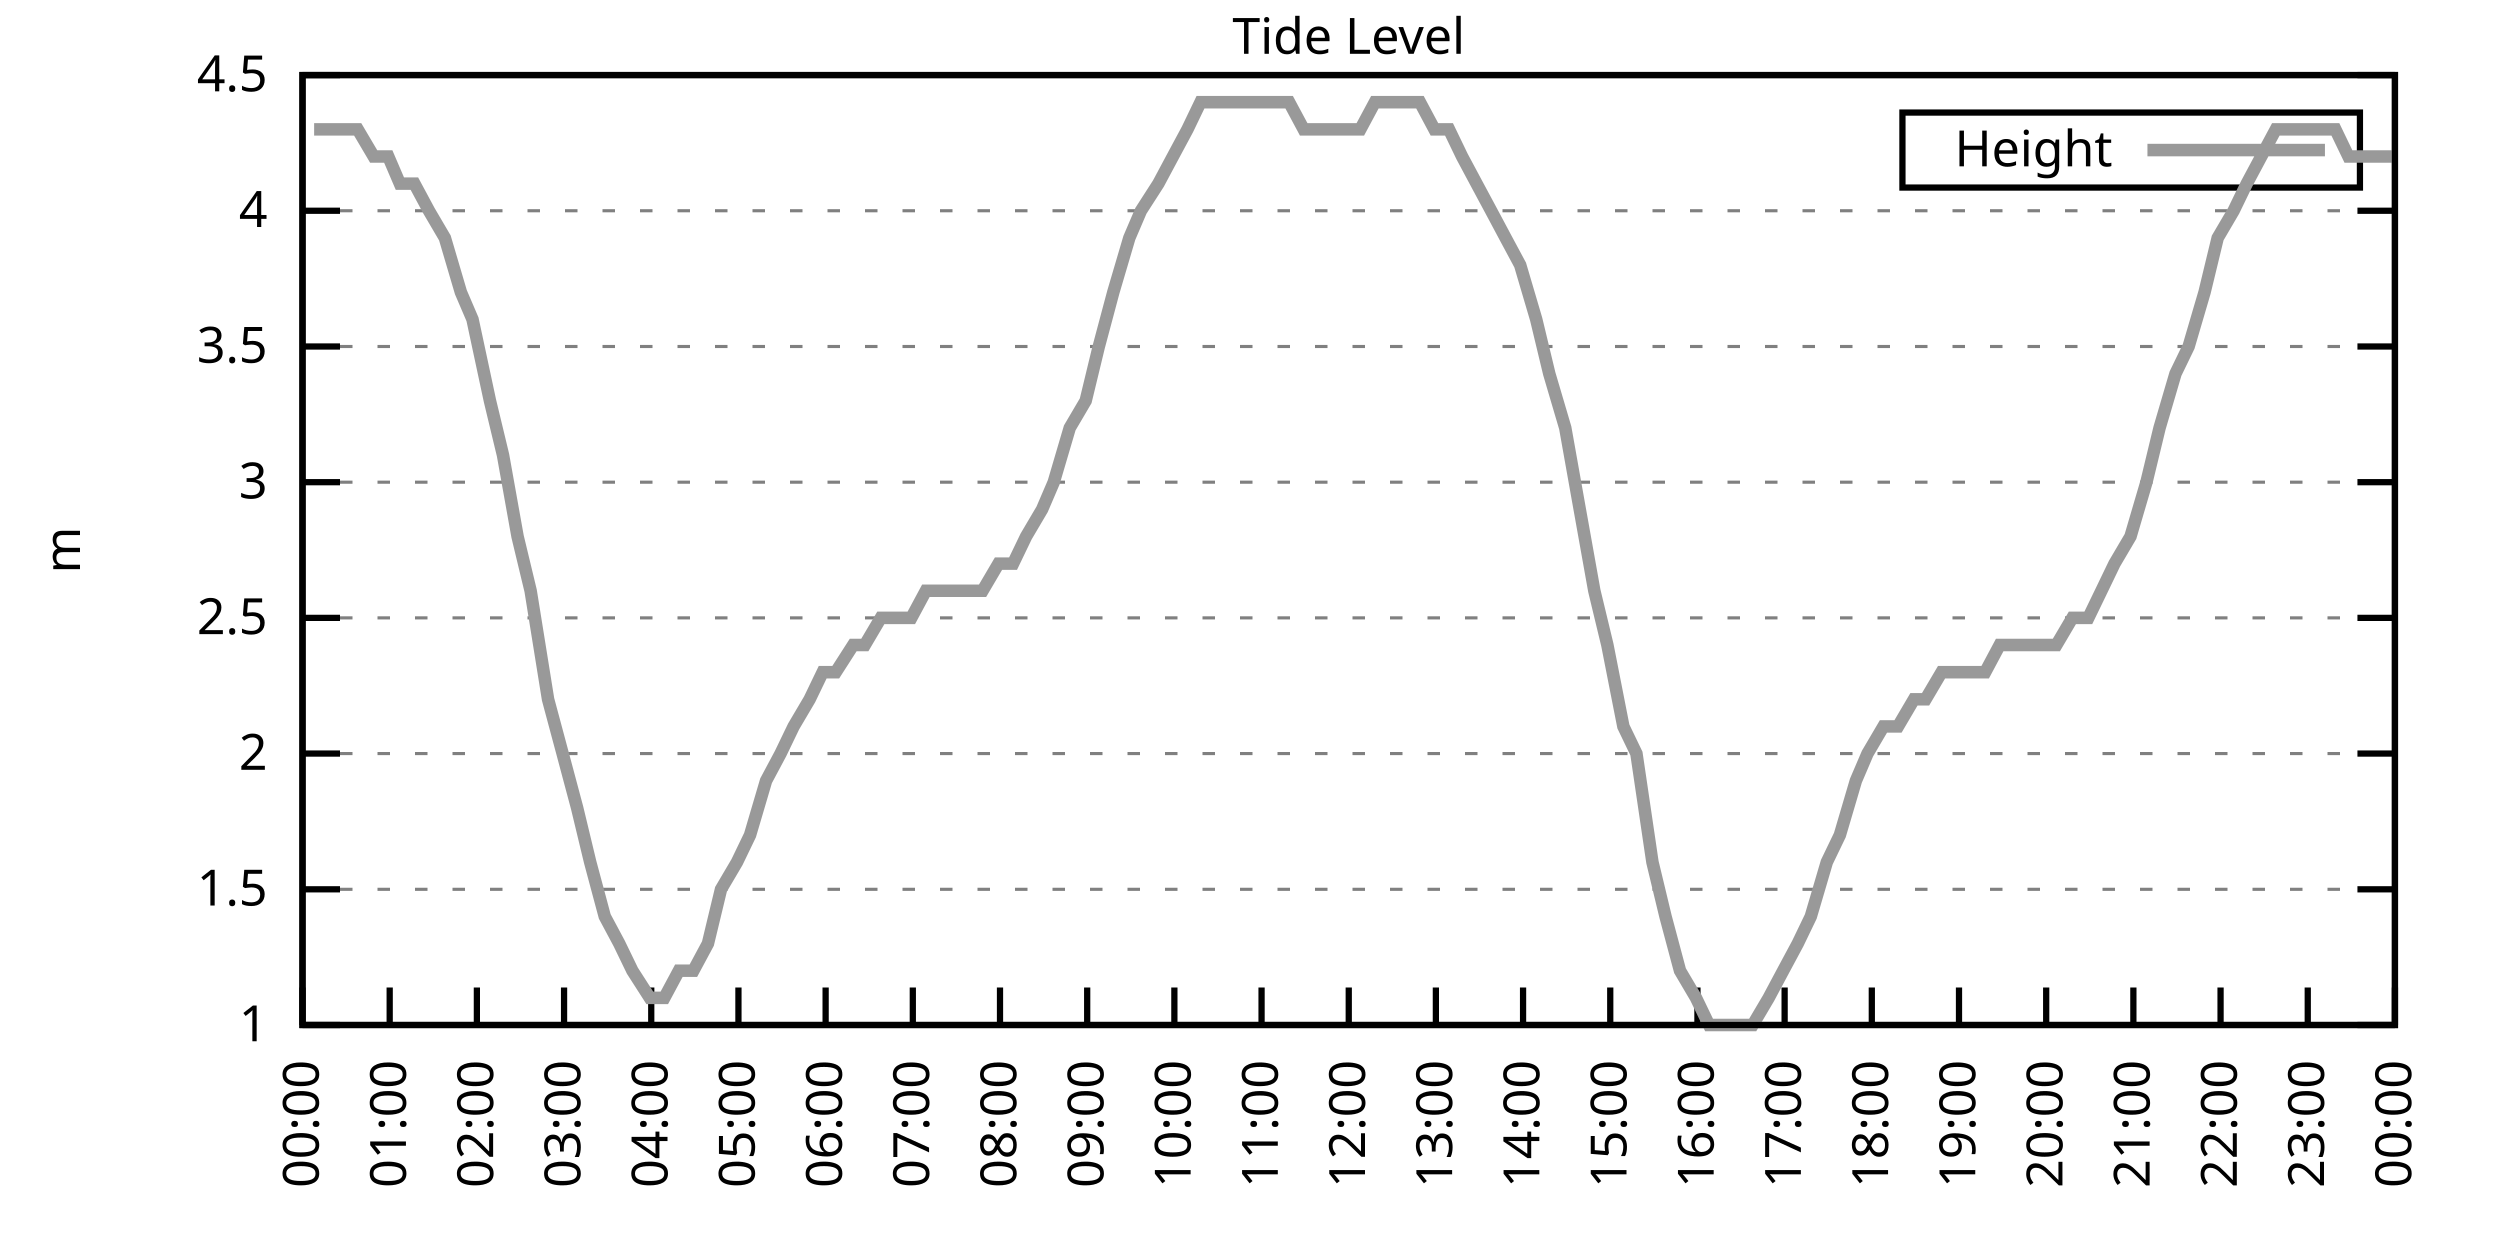
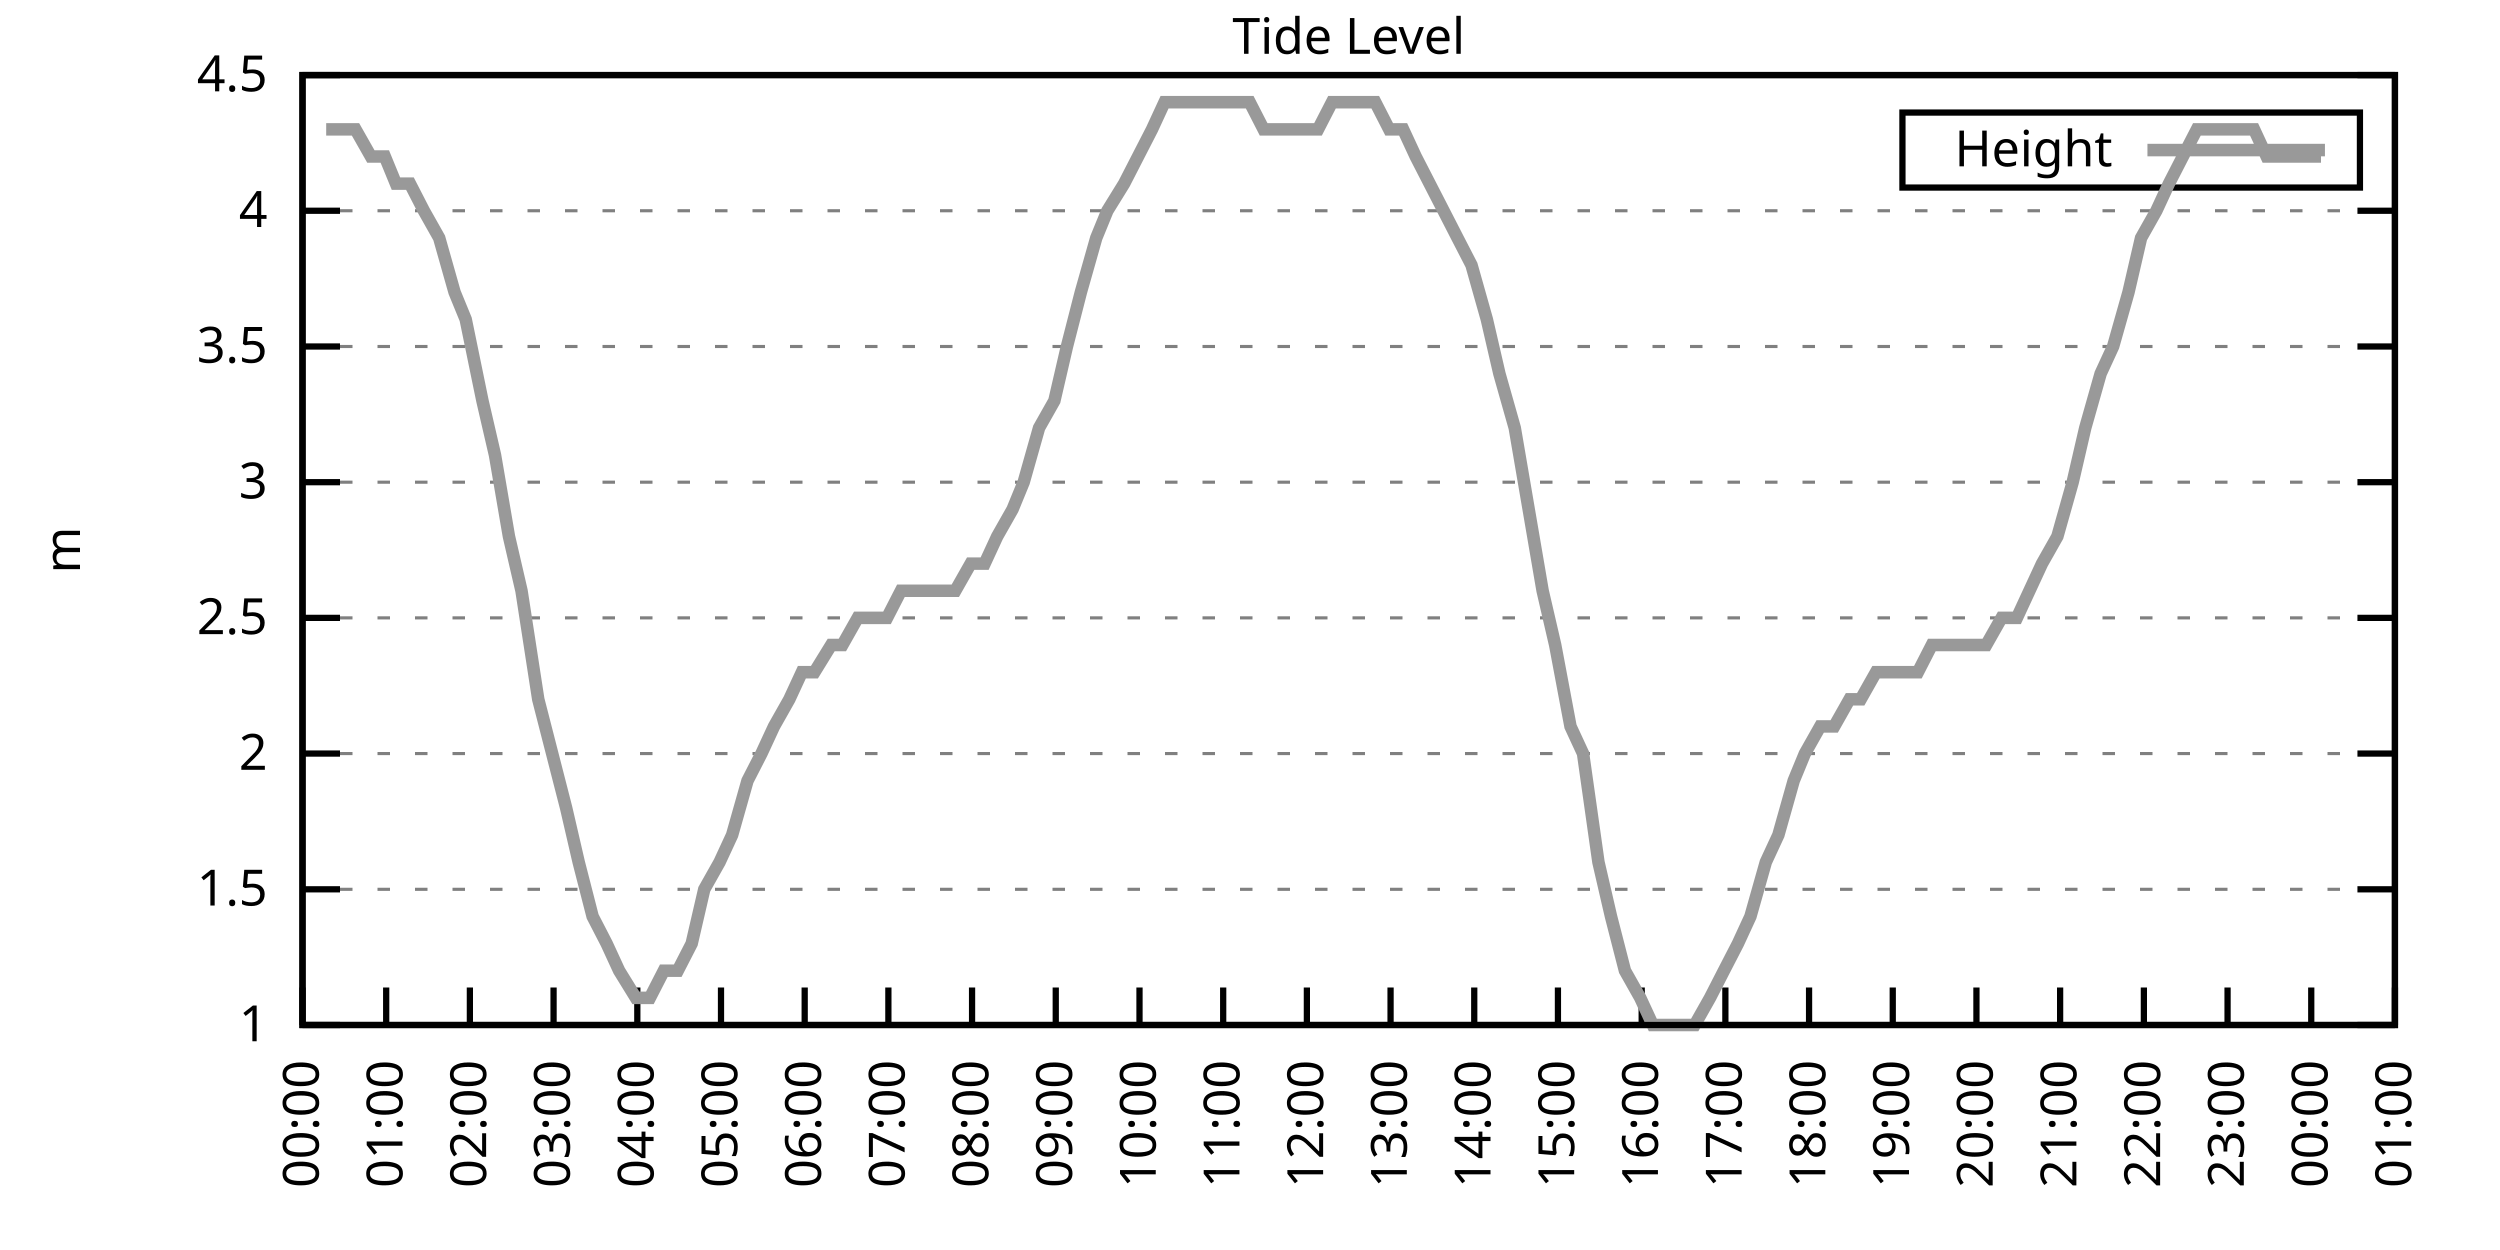
<svg xmlns="http://www.w3.org/2000/svg" xmlns:xlink="http://www.w3.org/1999/xlink" width="400" height="200" viewBox="0 0 400 200">
  <g id="gnuplot_canvas">
    <rect x="0" y="0" width="400" height="200" fill="none" />
    <defs>
      <circle id="gpDot" r="0.5" stroke-width="0.5" stroke="currentColor" />
      <path id="gpPt0" stroke-width="0.333" stroke="currentColor" d="M-1,0 h2 M0,-1 v2" />
      <path id="gpPt1" stroke-width="0.333" stroke="currentColor" d="M-1,-1 L1,1 M1,-1 L-1,1" />
      <path id="gpPt2" stroke-width="0.333" stroke="currentColor" d="M-1,0 L1,0 M0,-1 L0,1 M-1,-1 L1,1 M-1,1 L1,-1" />
      <rect id="gpPt3" stroke-width="0.333" stroke="currentColor" x="-1" y="-1" width="2" height="2" />
      <rect id="gpPt4" stroke-width="0.333" stroke="currentColor" fill="currentColor" x="-1" y="-1" width="2" height="2" />
      <circle id="gpPt5" stroke-width="0.333" stroke="currentColor" cx="0" cy="0" r="1" />
      <use xlink:href="#gpPt5" id="gpPt6" fill="currentColor" stroke="none" />
      <path id="gpPt7" stroke-width="0.333" stroke="currentColor" d="M0,-1.33 L-1.33,0.67 L1.33,0.67 z" />
      <use xlink:href="#gpPt7" id="gpPt8" fill="currentColor" stroke="none" />
      <use xlink:href="#gpPt7" id="gpPt9" stroke="currentColor" transform="rotate(180)" />
      <use xlink:href="#gpPt9" id="gpPt10" fill="currentColor" stroke="none" />
      <use xlink:href="#gpPt3" id="gpPt11" stroke="currentColor" transform="rotate(45)" />
      <use xlink:href="#gpPt11" id="gpPt12" fill="currentColor" stroke="none" />
      <path id="gpPt13" stroke-width="0.333" stroke="currentColor" d="M0,1.330 L1.265,0.411 L0.782,-1.067 L-0.782,-1.076 L-1.265,0.411 z" />
      <use xlink:href="#gpPt13" id="gpPt14" fill="currentColor" stroke="none" />
      <filter id="textbox" filterUnits="objectBoundingBox" x="0" y="0" height="1" width="1">
        <feFlood flood-color="white" flood-opacity="1" result="bgnd" />
        <feComposite in="SourceGraphic" in2="bgnd" operator="atop" />
      </filter>
      <filter id="greybox" filterUnits="objectBoundingBox" x="0" y="0" height="1" width="1">
        <feFlood flood-color="lightgrey" flood-opacity="1" result="grey" />
        <feComposite in="SourceGraphic" in2="grey" operator="atop" />
      </filter>
    </defs>
    <g fill="none" color="white" stroke="currentColor" stroke-width="1.00" stroke-linecap="butt" stroke-linejoin="miter">
</g>
    <g fill="none" color="black" stroke="currentColor" stroke-width="1.00" stroke-linecap="butt" stroke-linejoin="miter">
      <g stroke="none" shape-rendering="crispEdges">
        <polygon fill="rgb(255, 255, 255)" points="48.40,164.00 383.18,164.00 383.18,12.02 48.40,12.02 " />
      </g>
    </g>
    <g fill="none" color="black" stroke="currentColor" stroke-width="1.00" stroke-linecap="butt" stroke-linejoin="miter">
</g>
    <g fill="none" color="black" stroke="black" stroke-width="0.50" stroke-linecap="butt" stroke-linejoin="miter">
</g>
    <g fill="none" color="gray" stroke="currentColor" stroke-width="0.50" stroke-linecap="butt" stroke-linejoin="miter">
      <path stroke="gray" stroke-dasharray="2,4" class="gridline" d="M48.40,164.00 L383.19,164.00  " />
    </g>
    <g fill="none" color="gray" stroke="gray" stroke-width="1.00" stroke-linecap="butt" stroke-linejoin="miter">
</g>
    <g fill="none" color="black" stroke="currentColor" stroke-width="1.00" stroke-linecap="butt" stroke-linejoin="miter">
      <path stroke="black" d="M48.40,164.00 L54.40,164.00 M383.19,164.00 L377.19,164.00  " />
      <g transform="translate(42.80,166.60)" stroke="none" fill="black" font-family="Sans" font-size="8.00" text-anchor="end">
        <text>
          <tspan font-family="Sans"> 1</tspan>
        </text>
      </g>
    </g>
    <g fill="none" color="black" stroke="currentColor" stroke-width="1.00" stroke-linecap="butt" stroke-linejoin="miter">
</g>
    <g fill="none" color="black" stroke="black" stroke-width="0.50" stroke-linecap="butt" stroke-linejoin="miter">
</g>
    <g fill="none" color="gray" stroke="currentColor" stroke-width="0.50" stroke-linecap="butt" stroke-linejoin="miter">
      <path stroke="gray" stroke-dasharray="2,4" class="gridline" d="M48.40,142.29 L383.19,142.29  " />
    </g>
    <g fill="none" color="gray" stroke="gray" stroke-width="1.00" stroke-linecap="butt" stroke-linejoin="miter">
</g>
    <g fill="none" color="black" stroke="currentColor" stroke-width="1.00" stroke-linecap="butt" stroke-linejoin="miter">
      <path stroke="black" d="M48.40,142.29 L54.40,142.29 M383.19,142.29 L377.19,142.29  " />
      <g transform="translate(42.80,144.89)" stroke="none" fill="black" font-family="Sans" font-size="8.00" text-anchor="end">
        <text>
          <tspan font-family="Sans"> 1.5</tspan>
        </text>
      </g>
    </g>
    <g fill="none" color="black" stroke="currentColor" stroke-width="1.00" stroke-linecap="butt" stroke-linejoin="miter">
</g>
    <g fill="none" color="black" stroke="black" stroke-width="0.50" stroke-linecap="butt" stroke-linejoin="miter">
</g>
    <g fill="none" color="gray" stroke="currentColor" stroke-width="0.50" stroke-linecap="butt" stroke-linejoin="miter">
      <path stroke="gray" stroke-dasharray="2,4" class="gridline" d="M48.40,120.57 L383.19,120.57  " />
    </g>
    <g fill="none" color="gray" stroke="gray" stroke-width="1.00" stroke-linecap="butt" stroke-linejoin="miter">
</g>
    <g fill="none" color="black" stroke="currentColor" stroke-width="1.00" stroke-linecap="butt" stroke-linejoin="miter">
      <path stroke="black" d="M48.40,120.57 L54.40,120.57 M383.19,120.57 L377.19,120.57  " />
      <g transform="translate(42.80,123.17)" stroke="none" fill="black" font-family="Sans" font-size="8.00" text-anchor="end">
        <text>
          <tspan font-family="Sans"> 2</tspan>
        </text>
      </g>
    </g>
    <g fill="none" color="black" stroke="currentColor" stroke-width="1.00" stroke-linecap="butt" stroke-linejoin="miter">
</g>
    <g fill="none" color="black" stroke="black" stroke-width="0.50" stroke-linecap="butt" stroke-linejoin="miter">
</g>
    <g fill="none" color="gray" stroke="currentColor" stroke-width="0.50" stroke-linecap="butt" stroke-linejoin="miter">
      <path stroke="gray" stroke-dasharray="2,4" class="gridline" d="M48.40,98.86 L383.19,98.86  " />
    </g>
    <g fill="none" color="gray" stroke="gray" stroke-width="1.00" stroke-linecap="butt" stroke-linejoin="miter">
</g>
    <g fill="none" color="black" stroke="currentColor" stroke-width="1.00" stroke-linecap="butt" stroke-linejoin="miter">
      <path stroke="black" d="M48.40,98.86 L54.40,98.86 M383.19,98.86 L377.19,98.86  " />
      <g transform="translate(42.80,101.46)" stroke="none" fill="black" font-family="Sans" font-size="8.00" text-anchor="end">
        <text>
          <tspan font-family="Sans"> 2.5</tspan>
        </text>
      </g>
    </g>
    <g fill="none" color="black" stroke="currentColor" stroke-width="1.00" stroke-linecap="butt" stroke-linejoin="miter">
</g>
    <g fill="none" color="black" stroke="black" stroke-width="0.50" stroke-linecap="butt" stroke-linejoin="miter">
</g>
    <g fill="none" color="gray" stroke="currentColor" stroke-width="0.50" stroke-linecap="butt" stroke-linejoin="miter">
      <path stroke="gray" stroke-dasharray="2,4" class="gridline" d="M48.40,77.15 L383.19,77.15  " />
    </g>
    <g fill="none" color="gray" stroke="gray" stroke-width="1.00" stroke-linecap="butt" stroke-linejoin="miter">
</g>
    <g fill="none" color="black" stroke="currentColor" stroke-width="1.00" stroke-linecap="butt" stroke-linejoin="miter">
      <path stroke="black" d="M48.40,77.15 L54.40,77.15 M383.19,77.15 L377.19,77.15  " />
      <g transform="translate(42.80,79.75)" stroke="none" fill="black" font-family="Sans" font-size="8.00" text-anchor="end">
        <text>
          <tspan font-family="Sans"> 3</tspan>
        </text>
      </g>
    </g>
    <g fill="none" color="black" stroke="currentColor" stroke-width="1.00" stroke-linecap="butt" stroke-linejoin="miter">
</g>
    <g fill="none" color="black" stroke="black" stroke-width="0.50" stroke-linecap="butt" stroke-linejoin="miter">
</g>
    <g fill="none" color="gray" stroke="currentColor" stroke-width="0.50" stroke-linecap="butt" stroke-linejoin="miter">
      <path stroke="gray" stroke-dasharray="2,4" class="gridline" d="M48.40,55.44 L383.19,55.44  " />
    </g>
    <g fill="none" color="gray" stroke="gray" stroke-width="1.00" stroke-linecap="butt" stroke-linejoin="miter">
</g>
    <g fill="none" color="black" stroke="currentColor" stroke-width="1.00" stroke-linecap="butt" stroke-linejoin="miter">
      <path stroke="black" d="M48.40,55.44 L54.40,55.44 M383.19,55.44 L377.19,55.44  " />
      <g transform="translate(42.80,58.04)" stroke="none" fill="black" font-family="Sans" font-size="8.00" text-anchor="end">
        <text>
          <tspan font-family="Sans"> 3.5</tspan>
        </text>
      </g>
    </g>
    <g fill="none" color="black" stroke="currentColor" stroke-width="1.00" stroke-linecap="butt" stroke-linejoin="miter">
</g>
    <g fill="none" color="black" stroke="black" stroke-width="0.50" stroke-linecap="butt" stroke-linejoin="miter">
</g>
    <g fill="none" color="gray" stroke="currentColor" stroke-width="0.50" stroke-linecap="butt" stroke-linejoin="miter">
      <path stroke="gray" stroke-dasharray="2,4" class="gridline" d="M48.40,33.72 L383.19,33.72  " />
    </g>
    <g fill="none" color="gray" stroke="gray" stroke-width="1.00" stroke-linecap="butt" stroke-linejoin="miter">
</g>
    <g fill="none" color="black" stroke="currentColor" stroke-width="1.00" stroke-linecap="butt" stroke-linejoin="miter">
      <path stroke="black" d="M48.40,33.72 L54.40,33.72 M383.19,33.72 L377.19,33.72  " />
      <g transform="translate(42.80,36.32)" stroke="none" fill="black" font-family="Sans" font-size="8.00" text-anchor="end">
        <text>
          <tspan font-family="Sans"> 4</tspan>
        </text>
      </g>
    </g>
    <g fill="none" color="black" stroke="currentColor" stroke-width="1.00" stroke-linecap="butt" stroke-linejoin="miter">
</g>
    <g fill="none" color="black" stroke="black" stroke-width="0.50" stroke-linecap="butt" stroke-linejoin="miter">
</g>
    <g fill="none" color="gray" stroke="currentColor" stroke-width="0.50" stroke-linecap="butt" stroke-linejoin="miter">
      <path stroke="gray" stroke-dasharray="2,4" class="gridline" d="M48.40,12.01 L383.19,12.01  " />
    </g>
    <g fill="none" color="gray" stroke="gray" stroke-width="1.00" stroke-linecap="butt" stroke-linejoin="miter">
</g>
    <g fill="none" color="black" stroke="currentColor" stroke-width="1.00" stroke-linecap="butt" stroke-linejoin="miter">
      <path stroke="black" d="M48.40,12.01 L54.40,12.01 M383.19,12.01 L377.19,12.01  " />
      <g transform="translate(42.80,14.61)" stroke="none" fill="black" font-family="Sans" font-size="8.00" text-anchor="end">
        <text>
          <tspan font-family="Sans"> 4.5</tspan>
        </text>
      </g>
    </g>
    <g fill="none" color="black" stroke="currentColor" stroke-width="1.00" stroke-linecap="butt" stroke-linejoin="miter">
      <path stroke="black" d="M48.40,164.00 L48.40,158.00  " />
      <g transform="translate(51.00,169.60) rotate(270.00)" stroke="none" fill="black" font-family="Sans" font-size="8.00" text-anchor="end">
        <text>
          <tspan font-family="Sans">00:00</tspan>
        </text>
      </g>
    </g>
    <g fill="none" color="black" stroke="currentColor" stroke-width="1.00" stroke-linecap="butt" stroke-linejoin="miter">
-       <path stroke="black" d="M62.35,164.00 L62.35,158.00  " />
-       <g transform="translate(64.95,169.60) rotate(270.00)" stroke="none" fill="black" font-family="Sans" font-size="8.00" text-anchor="end">
+       <path stroke="black" d="M61.79,164.00 L61.79,158.00  " />
+       <g transform="translate(64.39,169.60) rotate(270.00)" stroke="none" fill="black" font-family="Sans" font-size="8.00" text-anchor="end">
        <text>
          <tspan font-family="Sans">01:00</tspan>
        </text>
      </g>
    </g>
    <g fill="none" color="black" stroke="currentColor" stroke-width="1.00" stroke-linecap="butt" stroke-linejoin="miter">
-       <path stroke="black" d="M76.30,164.00 L76.30,158.00  " />
-       <g transform="translate(78.90,169.60) rotate(270.00)" stroke="none" fill="black" font-family="Sans" font-size="8.00" text-anchor="end">
+       <path stroke="black" d="M75.18,164.00 L75.18,158.00  " />
+       <g transform="translate(77.78,169.60) rotate(270.00)" stroke="none" fill="black" font-family="Sans" font-size="8.00" text-anchor="end">
        <text>
          <tspan font-family="Sans">02:00</tspan>
        </text>
      </g>
    </g>
    <g fill="none" color="black" stroke="currentColor" stroke-width="1.00" stroke-linecap="butt" stroke-linejoin="miter">
-       <path stroke="black" d="M90.25,164.00 L90.25,158.00  " />
-       <g transform="translate(92.85,169.60) rotate(270.00)" stroke="none" fill="black" font-family="Sans" font-size="8.00" text-anchor="end">
+       <path stroke="black" d="M88.57,164.00 L88.57,158.00  " />
+       <g transform="translate(91.17,169.60) rotate(270.00)" stroke="none" fill="black" font-family="Sans" font-size="8.00" text-anchor="end">
        <text>
          <tspan font-family="Sans">03:00</tspan>
        </text>
      </g>
    </g>
    <g fill="none" color="black" stroke="currentColor" stroke-width="1.00" stroke-linecap="butt" stroke-linejoin="miter">
-       <path stroke="black" d="M104.20,164.00 L104.20,158.00  " />
-       <g transform="translate(106.80,169.60) rotate(270.00)" stroke="none" fill="black" font-family="Sans" font-size="8.00" text-anchor="end">
+       <path stroke="black" d="M101.97,164.00 L101.97,158.00  " />
+       <g transform="translate(104.57,169.60) rotate(270.00)" stroke="none" fill="black" font-family="Sans" font-size="8.00" text-anchor="end">
        <text>
          <tspan font-family="Sans">04:00</tspan>
        </text>
      </g>
    </g>
    <g fill="none" color="black" stroke="currentColor" stroke-width="1.00" stroke-linecap="butt" stroke-linejoin="miter">
-       <path stroke="black" d="M118.15,164.00 L118.15,158.00  " />
-       <g transform="translate(120.75,169.60) rotate(270.00)" stroke="none" fill="black" font-family="Sans" font-size="8.00" text-anchor="end">
+       <path stroke="black" d="M115.36,164.00 L115.36,158.00  " />
+       <g transform="translate(117.96,169.60) rotate(270.00)" stroke="none" fill="black" font-family="Sans" font-size="8.00" text-anchor="end">
        <text>
          <tspan font-family="Sans">05:00</tspan>
        </text>
      </g>
    </g>
    <g fill="none" color="black" stroke="currentColor" stroke-width="1.00" stroke-linecap="butt" stroke-linejoin="miter">
-       <path stroke="black" d="M132.10,164.00 L132.10,158.00  " />
-       <g transform="translate(134.70,169.60) rotate(270.00)" stroke="none" fill="black" font-family="Sans" font-size="8.00" text-anchor="end">
+       <path stroke="black" d="M128.75,164.00 L128.75,158.00  " />
+       <g transform="translate(131.35,169.60) rotate(270.00)" stroke="none" fill="black" font-family="Sans" font-size="8.00" text-anchor="end">
        <text>
          <tspan font-family="Sans">06:00</tspan>
        </text>
      </g>
    </g>
    <g fill="none" color="black" stroke="currentColor" stroke-width="1.00" stroke-linecap="butt" stroke-linejoin="miter">
-       <path stroke="black" d="M146.05,164.00 L146.05,158.00  " />
-       <g transform="translate(148.65,169.60) rotate(270.00)" stroke="none" fill="black" font-family="Sans" font-size="8.00" text-anchor="end">
+       <path stroke="black" d="M142.14,164.00 L142.14,158.00  " />
+       <g transform="translate(144.74,169.60) rotate(270.00)" stroke="none" fill="black" font-family="Sans" font-size="8.00" text-anchor="end">
        <text>
          <tspan font-family="Sans">07:00</tspan>
        </text>
      </g>
    </g>
    <g fill="none" color="black" stroke="currentColor" stroke-width="1.00" stroke-linecap="butt" stroke-linejoin="miter">
-       <path stroke="black" d="M160.00,164.00 L160.00,158.00  " />
-       <g transform="translate(162.60,169.60) rotate(270.00)" stroke="none" fill="black" font-family="Sans" font-size="8.00" text-anchor="end">
+       <path stroke="black" d="M155.53,164.00 L155.53,158.00  " />
+       <g transform="translate(158.13,169.60) rotate(270.00)" stroke="none" fill="black" font-family="Sans" font-size="8.00" text-anchor="end">
        <text>
          <tspan font-family="Sans">08:00</tspan>
        </text>
      </g>
    </g>
    <g fill="none" color="black" stroke="currentColor" stroke-width="1.00" stroke-linecap="butt" stroke-linejoin="miter">
-       <path stroke="black" d="M173.95,164.00 L173.95,158.00  " />
-       <g transform="translate(176.55,169.60) rotate(270.00)" stroke="none" fill="black" font-family="Sans" font-size="8.00" text-anchor="end">
+       <path stroke="black" d="M168.92,164.00 L168.92,158.00  " />
+       <g transform="translate(171.52,169.60) rotate(270.00)" stroke="none" fill="black" font-family="Sans" font-size="8.00" text-anchor="end">
        <text>
          <tspan font-family="Sans">09:00</tspan>
        </text>
      </g>
    </g>
    <g fill="none" color="black" stroke="currentColor" stroke-width="1.00" stroke-linecap="butt" stroke-linejoin="miter">
-       <path stroke="black" d="M187.90,164.00 L187.90,158.00  " />
-       <g transform="translate(190.50,169.60) rotate(270.00)" stroke="none" fill="black" font-family="Sans" font-size="8.00" text-anchor="end">
+       <path stroke="black" d="M182.32,164.00 L182.32,158.00  " />
+       <g transform="translate(184.92,169.60) rotate(270.00)" stroke="none" fill="black" font-family="Sans" font-size="8.00" text-anchor="end">
        <text>
          <tspan font-family="Sans">10:00</tspan>
        </text>
      </g>
    </g>
    <g fill="none" color="black" stroke="currentColor" stroke-width="1.00" stroke-linecap="butt" stroke-linejoin="miter">
-       <path stroke="black" d="M201.85,164.00 L201.85,158.00  " />
-       <g transform="translate(204.45,169.60) rotate(270.00)" stroke="none" fill="black" font-family="Sans" font-size="8.00" text-anchor="end">
+       <path stroke="black" d="M195.71,164.00 L195.71,158.00  " />
+       <g transform="translate(198.31,169.60) rotate(270.00)" stroke="none" fill="black" font-family="Sans" font-size="8.00" text-anchor="end">
        <text>
          <tspan font-family="Sans">11:00</tspan>
        </text>
      </g>
    </g>
    <g fill="none" color="black" stroke="currentColor" stroke-width="1.00" stroke-linecap="butt" stroke-linejoin="miter">
-       <path stroke="black" d="M215.80,164.00 L215.80,158.00  " />
-       <g transform="translate(218.40,169.60) rotate(270.00)" stroke="none" fill="black" font-family="Sans" font-size="8.00" text-anchor="end">
+       <path stroke="black" d="M209.10,164.00 L209.10,158.00  " />
+       <g transform="translate(211.70,169.60) rotate(270.00)" stroke="none" fill="black" font-family="Sans" font-size="8.00" text-anchor="end">
        <text>
          <tspan font-family="Sans">12:00</tspan>
        </text>
      </g>
    </g>
    <g fill="none" color="black" stroke="currentColor" stroke-width="1.00" stroke-linecap="butt" stroke-linejoin="miter">
-       <path stroke="black" d="M229.74,164.00 L229.74,158.00  " />
-       <g transform="translate(232.34,169.60) rotate(270.00)" stroke="none" fill="black" font-family="Sans" font-size="8.00" text-anchor="end">
+       <path stroke="black" d="M222.49,164.00 L222.49,158.00  " />
+       <g transform="translate(225.09,169.60) rotate(270.00)" stroke="none" fill="black" font-family="Sans" font-size="8.00" text-anchor="end">
        <text>
          <tspan font-family="Sans">13:00</tspan>
        </text>
      </g>
    </g>
    <g fill="none" color="black" stroke="currentColor" stroke-width="1.00" stroke-linecap="butt" stroke-linejoin="miter">
-       <path stroke="black" d="M243.69,164.00 L243.69,158.00  " />
-       <g transform="translate(246.29,169.60) rotate(270.00)" stroke="none" fill="black" font-family="Sans" font-size="8.00" text-anchor="end">
+       <path stroke="black" d="M235.88,164.00 L235.88,158.00  " />
+       <g transform="translate(238.48,169.60) rotate(270.00)" stroke="none" fill="black" font-family="Sans" font-size="8.00" text-anchor="end">
        <text>
          <tspan font-family="Sans">14:00</tspan>
        </text>
      </g>
    </g>
    <g fill="none" color="black" stroke="currentColor" stroke-width="1.00" stroke-linecap="butt" stroke-linejoin="miter">
-       <path stroke="black" d="M257.64,164.00 L257.64,158.00  " />
-       <g transform="translate(260.24,169.60) rotate(270.00)" stroke="none" fill="black" font-family="Sans" font-size="8.00" text-anchor="end">
+       <path stroke="black" d="M249.27,164.00 L249.27,158.00  " />
+       <g transform="translate(251.87,169.60) rotate(270.00)" stroke="none" fill="black" font-family="Sans" font-size="8.00" text-anchor="end">
        <text>
          <tspan font-family="Sans">15:00</tspan>
        </text>
      </g>
    </g>
    <g fill="none" color="black" stroke="currentColor" stroke-width="1.00" stroke-linecap="butt" stroke-linejoin="miter">
-       <path stroke="black" d="M271.59,164.00 L271.59,158.00  " />
-       <g transform="translate(274.19,169.60) rotate(270.00)" stroke="none" fill="black" font-family="Sans" font-size="8.00" text-anchor="end">
+       <path stroke="black" d="M262.67,164.00 L262.67,158.00  " />
+       <g transform="translate(265.27,169.60) rotate(270.00)" stroke="none" fill="black" font-family="Sans" font-size="8.00" text-anchor="end">
        <text>
          <tspan font-family="Sans">16:00</tspan>
        </text>
      </g>
    </g>
    <g fill="none" color="black" stroke="currentColor" stroke-width="1.00" stroke-linecap="butt" stroke-linejoin="miter">
-       <path stroke="black" d="M285.54,164.00 L285.54,158.00  " />
-       <g transform="translate(288.14,169.60) rotate(270.00)" stroke="none" fill="black" font-family="Sans" font-size="8.00" text-anchor="end">
+       <path stroke="black" d="M276.06,164.00 L276.06,158.00  " />
+       <g transform="translate(278.66,169.60) rotate(270.00)" stroke="none" fill="black" font-family="Sans" font-size="8.00" text-anchor="end">
        <text>
          <tspan font-family="Sans">17:00</tspan>
        </text>
      </g>
    </g>
    <g fill="none" color="black" stroke="currentColor" stroke-width="1.00" stroke-linecap="butt" stroke-linejoin="miter">
-       <path stroke="black" d="M299.49,164.00 L299.49,158.00  " />
-       <g transform="translate(302.09,169.60) rotate(270.00)" stroke="none" fill="black" font-family="Sans" font-size="8.00" text-anchor="end">
+       <path stroke="black" d="M289.45,164.00 L289.45,158.00  " />
+       <g transform="translate(292.05,169.60) rotate(270.00)" stroke="none" fill="black" font-family="Sans" font-size="8.00" text-anchor="end">
        <text>
          <tspan font-family="Sans">18:00</tspan>
        </text>
      </g>
    </g>
    <g fill="none" color="black" stroke="currentColor" stroke-width="1.00" stroke-linecap="butt" stroke-linejoin="miter">
-       <path stroke="black" d="M313.44,164.00 L313.44,158.00  " />
-       <g transform="translate(316.04,169.60) rotate(270.00)" stroke="none" fill="black" font-family="Sans" font-size="8.00" text-anchor="end">
+       <path stroke="black" d="M302.84,164.00 L302.84,158.00  " />
+       <g transform="translate(305.44,169.60) rotate(270.00)" stroke="none" fill="black" font-family="Sans" font-size="8.00" text-anchor="end">
        <text>
          <tspan font-family="Sans">19:00</tspan>
        </text>
      </g>
    </g>
    <g fill="none" color="black" stroke="currentColor" stroke-width="1.00" stroke-linecap="butt" stroke-linejoin="miter">
-       <path stroke="black" d="M327.39,164.00 L327.39,158.00  " />
-       <g transform="translate(329.99,169.60) rotate(270.00)" stroke="none" fill="black" font-family="Sans" font-size="8.00" text-anchor="end">
+       <path stroke="black" d="M316.23,164.00 L316.23,158.00  " />
+       <g transform="translate(318.83,169.60) rotate(270.00)" stroke="none" fill="black" font-family="Sans" font-size="8.00" text-anchor="end">
        <text>
          <tspan font-family="Sans">20:00</tspan>
        </text>
      </g>
    </g>
    <g fill="none" color="black" stroke="currentColor" stroke-width="1.00" stroke-linecap="butt" stroke-linejoin="miter">
-       <path stroke="black" d="M341.34,164.00 L341.34,158.00  " />
-       <g transform="translate(343.94,169.60) rotate(270.00)" stroke="none" fill="black" font-family="Sans" font-size="8.00" text-anchor="end">
+       <path stroke="black" d="M329.62,164.00 L329.62,158.00  " />
+       <g transform="translate(332.22,169.60) rotate(270.00)" stroke="none" fill="black" font-family="Sans" font-size="8.00" text-anchor="end">
        <text>
          <tspan font-family="Sans">21:00</tspan>
        </text>
      </g>
    </g>
    <g fill="none" color="black" stroke="currentColor" stroke-width="1.00" stroke-linecap="butt" stroke-linejoin="miter">
-       <path stroke="black" d="M355.29,164.00 L355.29,158.00  " />
-       <g transform="translate(357.89,169.60) rotate(270.00)" stroke="none" fill="black" font-family="Sans" font-size="8.00" text-anchor="end">
+       <path stroke="black" d="M343.02,164.00 L343.02,158.00  " />
+       <g transform="translate(345.62,169.60) rotate(270.00)" stroke="none" fill="black" font-family="Sans" font-size="8.00" text-anchor="end">
        <text>
          <tspan font-family="Sans">22:00</tspan>
        </text>
      </g>
    </g>
    <g fill="none" color="black" stroke="currentColor" stroke-width="1.00" stroke-linecap="butt" stroke-linejoin="miter">
-       <path stroke="black" d="M369.24,164.00 L369.24,158.00  " />
-       <g transform="translate(371.84,169.60) rotate(270.00)" stroke="none" fill="black" font-family="Sans" font-size="8.00" text-anchor="end">
+       <path stroke="black" d="M356.41,164.00 L356.41,158.00  " />
+       <g transform="translate(359.01,169.60) rotate(270.00)" stroke="none" fill="black" font-family="Sans" font-size="8.00" text-anchor="end">
        <text>
          <tspan font-family="Sans">23:00</tspan>
+         </text>
+       </g>
+     </g>
+     <g fill="none" color="black" stroke="currentColor" stroke-width="1.00" stroke-linecap="butt" stroke-linejoin="miter">
+       <path stroke="black" d="M369.80,164.00 L369.80,158.00  " />
+       <g transform="translate(372.40,169.60) rotate(270.00)" stroke="none" fill="black" font-family="Sans" font-size="8.00" text-anchor="end">
+         <text>
+           <tspan font-family="Sans">00:00</tspan>
        </text>
      </g>
    </g>
    <g fill="none" color="black" stroke="currentColor" stroke-width="1.00" stroke-linecap="butt" stroke-linejoin="miter">
      <path stroke="black" d="M383.19,164.00 L383.19,158.00  " />
      <g transform="translate(385.79,169.60) rotate(270.00)" stroke="none" fill="black" font-family="Sans" font-size="8.00" text-anchor="end">
        <text>
-           <tspan font-family="Sans">00:00</tspan>
+           <tspan font-family="Sans">01:00</tspan>
        </text>
      </g>
    </g>
    <g fill="none" color="black" stroke="currentColor" stroke-width="1.00" stroke-linecap="butt" stroke-linejoin="miter">
</g>
    <g fill="none" color="black" stroke="currentColor" stroke-width="1.00" stroke-linecap="butt" stroke-linejoin="miter">
      <path stroke="black" d="M48.40,12.01 L48.40,164.00 L383.19,164.00 L383.19,12.01 L48.40,12.01 Z  " />
    </g>
    <g fill="none" color="black" stroke="currentColor" stroke-width="1.00" stroke-linecap="butt" stroke-linejoin="miter">
</g>
    <g fill="none" color="black" stroke="currentColor" stroke-width="1.00" stroke-linecap="butt" stroke-linejoin="miter">
      <path stroke="black" d="M304.39,30.01 L304.39,18.01 L377.59,18.01 L377.59,30.01 L304.39,30.01 Z  " />
    </g>
    <g id="Tide_level_plot_1">
      <g fill="none" color="white" stroke="black" stroke-width="2.00" stroke-linecap="butt" stroke-linejoin="miter">
</g>
      <g fill="none" color="black" stroke="currentColor" stroke-width="2.00" stroke-linecap="butt" stroke-linejoin="miter">
        <g transform="translate(337.99,26.61)" stroke="none" fill="black" font-family="Sans" font-size="8.00" text-anchor="end">
          <text>
            <tspan font-family="Sans">Height</tspan>
          </text>
        </g>
      </g>
      <g fill="none" color="black" stroke="currentColor" stroke-width="2.00" stroke-linecap="butt" stroke-linejoin="miter">
-         <path stroke="rgb(153, 153, 153)" d="M343.59,24.01 L371.99,24.01 M50.26,20.70 L52.35,20.70 L54.91,20.70 L57.23,20.70 L59.79,25.04 L62.12,25.04   L63.98,29.38 L66.30,29.38 L68.63,33.72 L71.18,38.07 L73.74,46.75 L75.60,51.09 L78.39,64.12 L80.48,72.81   L82.81,85.83 L84.90,94.52 L87.69,111.89 L90.02,120.57 L92.34,129.26 L94.43,137.94 L96.76,146.63 L99.08,150.97   L101.18,155.31 L103.97,159.66 L106.29,159.66 L108.62,155.31 L110.94,155.31 L113.27,150.97 L115.36,142.29 L117.92,137.94   L120.01,133.60 L122.57,124.92 L124.89,120.57 L126.98,116.23 L129.54,111.89 L131.63,107.55 L133.72,107.55 L136.51,103.20   L138.37,103.20 L140.93,98.86 L143.49,98.86 L145.81,98.86 L148.14,94.52 L150.23,94.52 L152.79,94.52 L155.11,94.52   L157.21,94.52 L159.76,90.18 L162.09,90.18 L164.18,85.83 L166.74,81.49 L168.60,77.15 L171.16,68.46 L173.71,64.12   L175.81,55.44 L178.13,46.75 L180.69,38.07 L182.55,33.72 L185.34,29.38 L187.66,25.04 L189.99,20.70 L192.08,16.35   L194.64,16.35 L196.73,16.35 L199.29,16.35 L201.61,16.35 L203.94,16.35 L206.26,16.35 L208.59,20.70 L210.91,20.70   L213.01,20.70 L215.33,20.70 L217.65,20.70 L219.98,16.35 L222.30,16.35 L224.86,16.35 L227.19,16.35 L229.51,20.70   L231.84,20.70 L233.93,25.04 L236.25,29.38 L238.58,33.72 L240.90,38.07 L243.23,42.41 L245.79,51.09 L247.88,59.78   L250.44,68.46 L252.76,81.49 L255.09,94.52 L257.18,103.20 L259.74,116.23 L261.83,120.57 L264.39,137.94 L266.48,146.63   L268.80,155.31 L271.36,159.66 L273.45,164.00 L275.78,164.00 L278.10,164.00 L280.43,164.00 L282.99,159.66 L285.31,155.31   L287.64,150.97 L289.73,146.63 L292.29,137.94 L294.38,133.60 L296.94,124.92 L298.80,120.57 L301.35,116.23 L303.68,116.23   L306.23,111.89 L308.09,111.89 L310.65,107.55 L312.98,107.55 L315.53,107.55 L317.63,107.55 L319.95,103.20 L322.51,103.20   L324.83,103.20 L327.16,103.20 L329.02,103.20 L331.58,98.86 L334.13,98.86 L336.23,94.52 L338.32,90.18 L340.88,85.83   L343.43,77.15 L345.53,68.46 L348.08,59.78 L350.18,55.44 L352.73,46.75 L354.83,38.07 L357.38,33.72 L359.48,29.38   L361.80,25.04 L364.13,20.70 L366.68,20.70 L368.78,20.70 L370.87,20.70 L373.66,20.70 L375.75,25.04 L378.31,25.04   L380.40,25.04 L382.96,25.04  " />
+         <path stroke="rgb(153, 153, 153)" d="M343.59,24.01 L371.99,24.01 M52.19,20.70 L54.65,20.70 L56.88,20.70 L59.34,25.04 L61.57,25.04 L63.35,29.38   L65.59,29.38 L67.82,33.72 L70.27,38.07 L72.73,46.75 L74.51,51.09 L77.19,64.12 L79.20,72.81 L81.43,85.83   L83.44,94.52 L86.12,111.89 L88.35,120.57 L90.58,129.26 L92.59,137.94 L94.82,146.63 L97.06,150.97 L99.06,155.31   L101.74,159.66 L103.98,159.66 L106.21,155.31 L108.44,155.31 L110.67,150.97 L112.68,142.29 L115.13,137.94 L117.14,133.60   L119.60,124.92 L121.83,120.57 L123.84,116.23 L126.29,111.89 L128.30,107.55 L130.31,107.55 L132.99,103.20 L134.78,103.20   L137.23,98.86 L139.69,98.86 L141.92,98.86 L144.15,94.52 L146.16,94.52 L148.61,94.52 L150.85,94.52 L152.85,94.52   L155.31,90.18 L157.54,90.18 L159.55,85.83 L162.01,81.49 L163.79,77.15 L166.25,68.46 L168.70,64.12 L170.71,55.44   L172.94,46.75 L175.40,38.07 L177.18,33.72 L179.86,29.38 L182.09,25.04 L184.32,20.70 L186.33,16.35 L188.79,16.35   L190.80,16.35 L193.25,16.35 L195.48,16.35 L197.72,16.35 L199.95,16.35 L202.18,20.70 L204.41,20.70 L206.42,20.70   L208.65,20.70 L210.88,20.70 L213.12,16.35 L215.35,16.35 L217.80,16.35 L220.04,16.35 L222.27,20.70 L224.50,20.70   L226.51,25.04 L228.74,29.38 L230.97,33.72 L233.20,38.07 L235.44,42.41 L237.89,51.09 L239.90,59.78 L242.36,68.46   L244.59,81.49 L246.82,94.52 L248.83,103.20 L251.28,116.23 L253.29,120.57 L255.75,137.94 L257.76,146.63 L259.99,155.31   L262.44,159.66 L264.45,164.00 L266.68,164.00 L268.92,164.00 L271.15,164.00 L273.60,159.66 L275.83,155.31 L278.07,150.97   L280.07,146.63 L282.53,137.94 L284.54,133.60 L286.99,124.92 L288.78,120.57 L291.23,116.23 L293.47,116.23 L295.92,111.89   L297.71,111.89 L300.16,107.55 L302.39,107.55 L304.85,107.55 L306.86,107.55 L309.09,103.20 L311.54,103.20 L313.78,103.20   L316.01,103.20 L317.79,103.20 L320.25,98.86 L322.70,98.86 L324.71,94.52 L326.72,90.18 L329.18,85.83 L331.63,77.15   L333.64,68.46 L336.10,59.78 L338.10,55.44 L340.56,46.75 L342.57,38.07 L345.02,33.72 L347.03,29.38 L349.26,25.04   L351.50,20.70 L353.95,20.70 L355.96,20.70 L357.97,20.70 L360.65,20.70 L362.66,25.04 L365.11,25.04 L367.12,25.04   L369.58,25.04 L371.36,25.04  " />
      </g>
    </g>
    <g fill="none" color="black" stroke="currentColor" stroke-width="2.00" stroke-linecap="butt" stroke-linejoin="miter">
</g>
    <g fill="none" color="black" stroke="black" stroke-width="1.00" stroke-linecap="butt" stroke-linejoin="miter">
</g>
    <g fill="none" color="black" stroke="currentColor" stroke-width="1.00" stroke-linecap="butt" stroke-linejoin="miter">
      <path stroke="black" d="M48.40,12.01 L48.40,164.00 L383.19,164.00 L383.19,12.01 L48.40,12.01 Z  " />
      <g transform="translate(12.80,88.01) rotate(270.00)" stroke="none" fill="black" font-family="Sans" font-size="8.00" text-anchor="middle">
        <text>
          <tspan font-family="Sans">m</tspan>
        </text>
      </g>
    </g>
    <g fill="none" color="black" stroke="currentColor" stroke-width="1.00" stroke-linecap="butt" stroke-linejoin="miter">
</g>
    <g fill="none" color="black" stroke="currentColor" stroke-width="1.00" stroke-linecap="butt" stroke-linejoin="miter">
      <g transform="translate(215.79,8.61)" stroke="none" fill="black" font-family="Sans" font-size="8.00" text-anchor="middle">
        <text>
          <tspan font-family="Sans">Tide Level</tspan>
        </text>
      </g>
    </g>
    <g fill="none" color="black" stroke="currentColor" stroke-width="1.00" stroke-linecap="butt" stroke-linejoin="miter">
</g>
  </g>
</svg>
